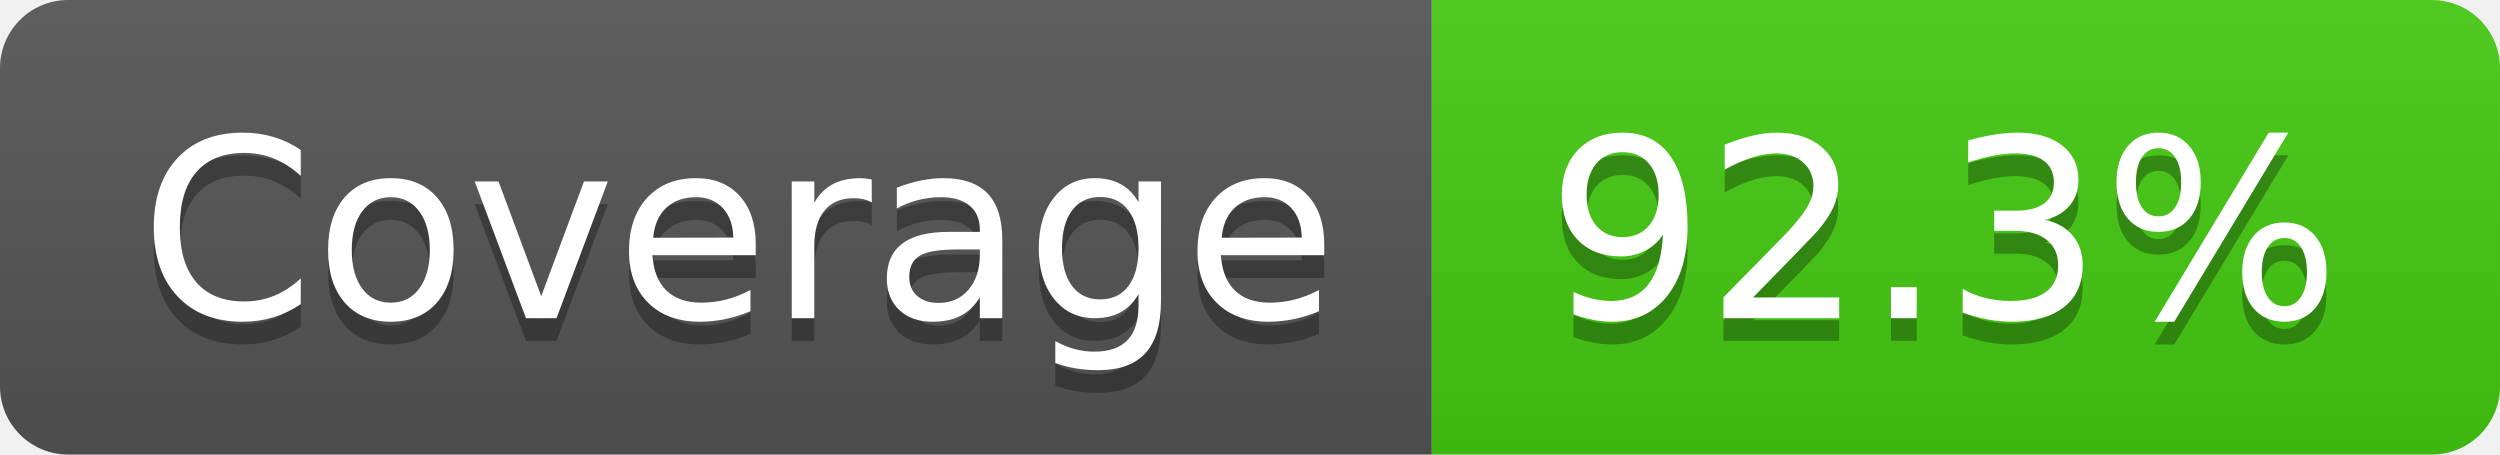
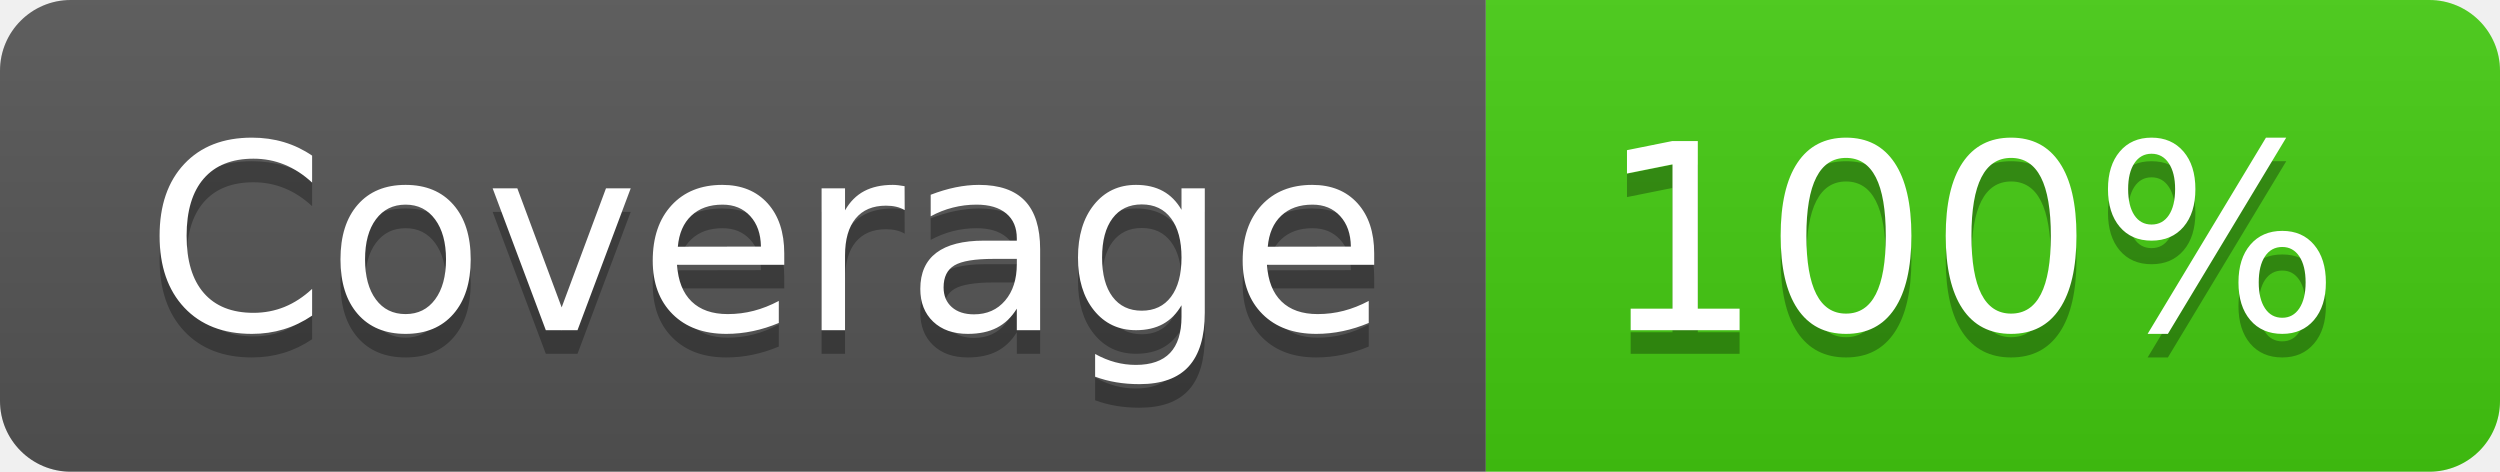
- <svg xmlns="http://www.w3.org/2000/svg" width="110" height="20" role="img" aria-label="Coverage: 92.3%">
+ <svg xmlns="http://www.w3.org/2000/svg" width="106" height="20" role="img" aria-label="Coverage: 100%">
  <linearGradient id="s" x2="0" y2="100%">
    <stop offset="0" stop-color="#bbb" stop-opacity=".1" />
    <stop offset="1" stop-opacity=".1" />
  </linearGradient>
  <clipPath id="r">
-     <rect width="110" height="20" rx="3" fill="#fff" />
+     <rect width="106" height="20" rx="3" fill="#fff" />
  </clipPath>
  <g clip-path="url(#r)">
    <rect width="63" height="20" fill="#555" />
-     <rect x="63" width="47" height="20" fill="#4c1" />
-     <rect width="110" height="20" fill="url(#s)" />
+     <rect x="63" width="43" height="20" fill="#4c1" />
+     <rect width="106" height="20" fill="url(#s)" />
  </g>
  <g fill="#fff" text-anchor="middle" font-family="Verdana,Geneva,DejaVu Sans,sans-serif" text-rendering="geometricPrecision" font-size="110">
    <text aria-hidden="true" x="325" y="150" fill="#010101" fill-opacity=".3" transform="scale(.1)" textLength="530">Coverage</text>
    <text x="325" y="140" transform="scale(.1)" fill="#fff" textLength="530">Coverage</text>
-     <text aria-hidden="true" x="855" y="150" fill="#010101" fill-opacity=".3" transform="scale(.1)" textLength="370">92.3%</text>
-     <text x="855" y="140" transform="scale(.1)" fill="#fff" textLength="370">92.3%</text>
+     <text aria-hidden="true" x="835" y="150" fill="#010101" fill-opacity=".3" transform="scale(.1)" textLength="330">100%</text>
+     <text x="835" y="140" transform="scale(.1)" fill="#fff" textLength="330">100%</text>
  </g>
</svg>
